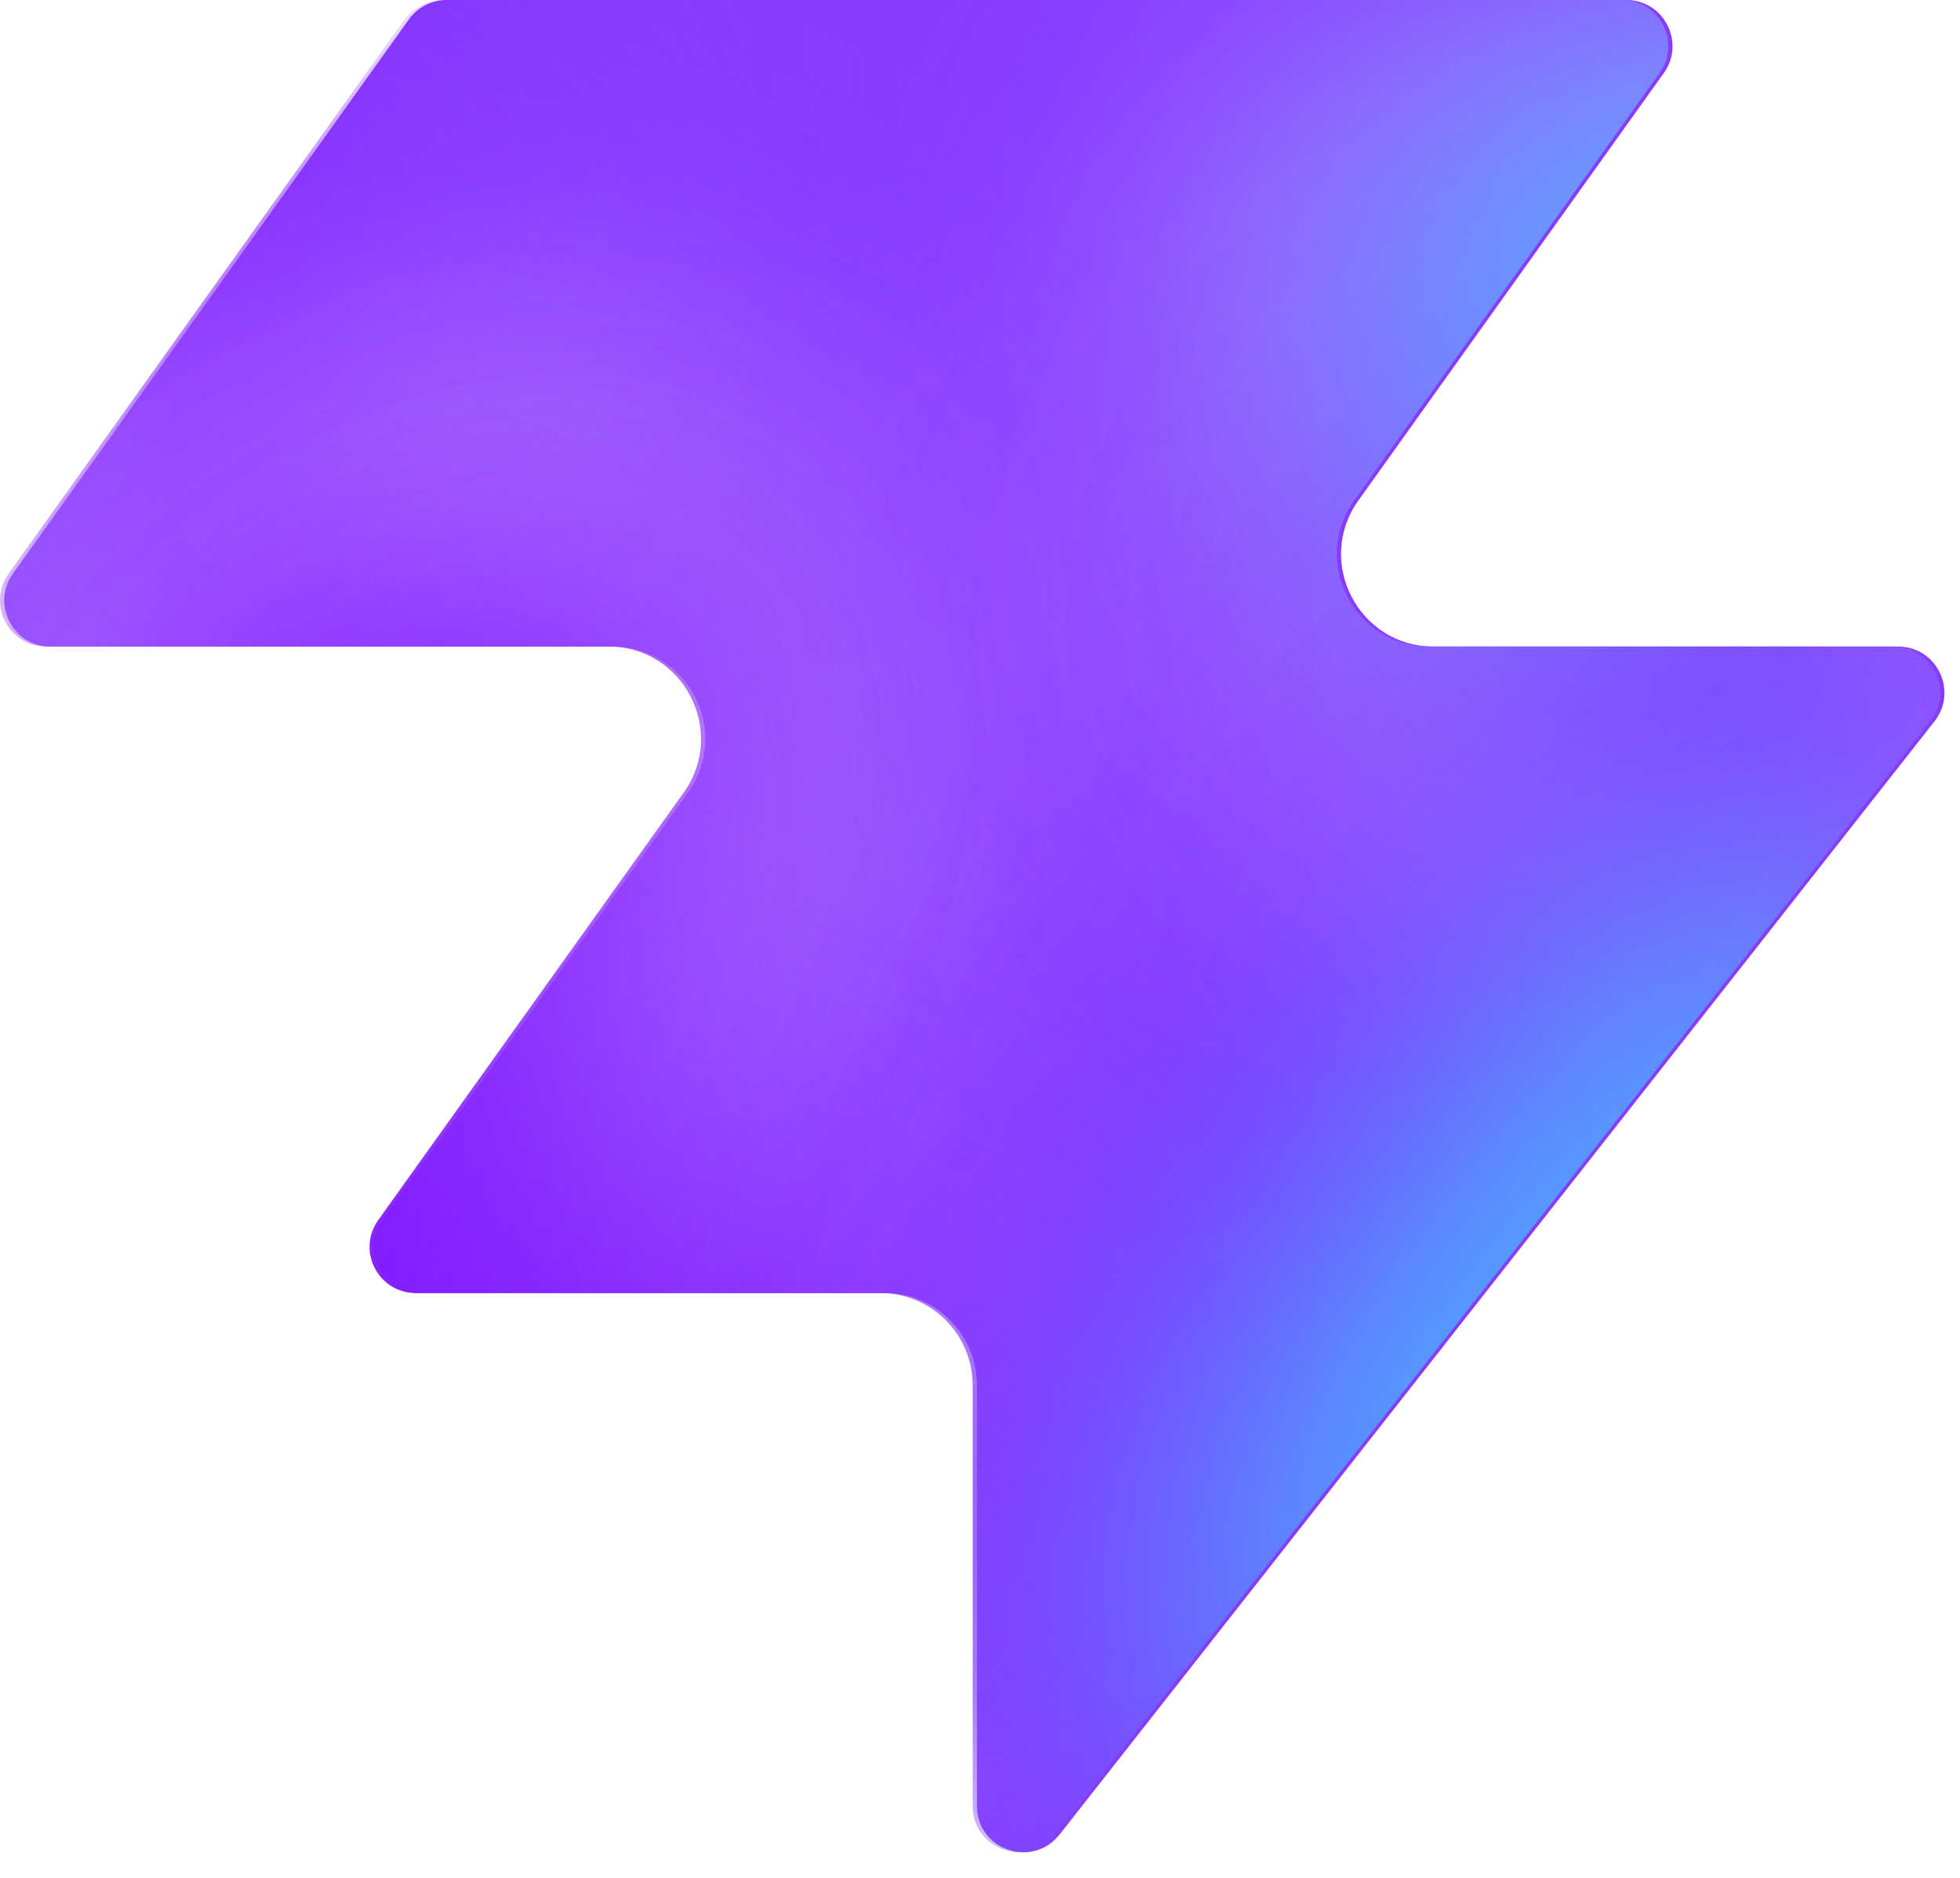
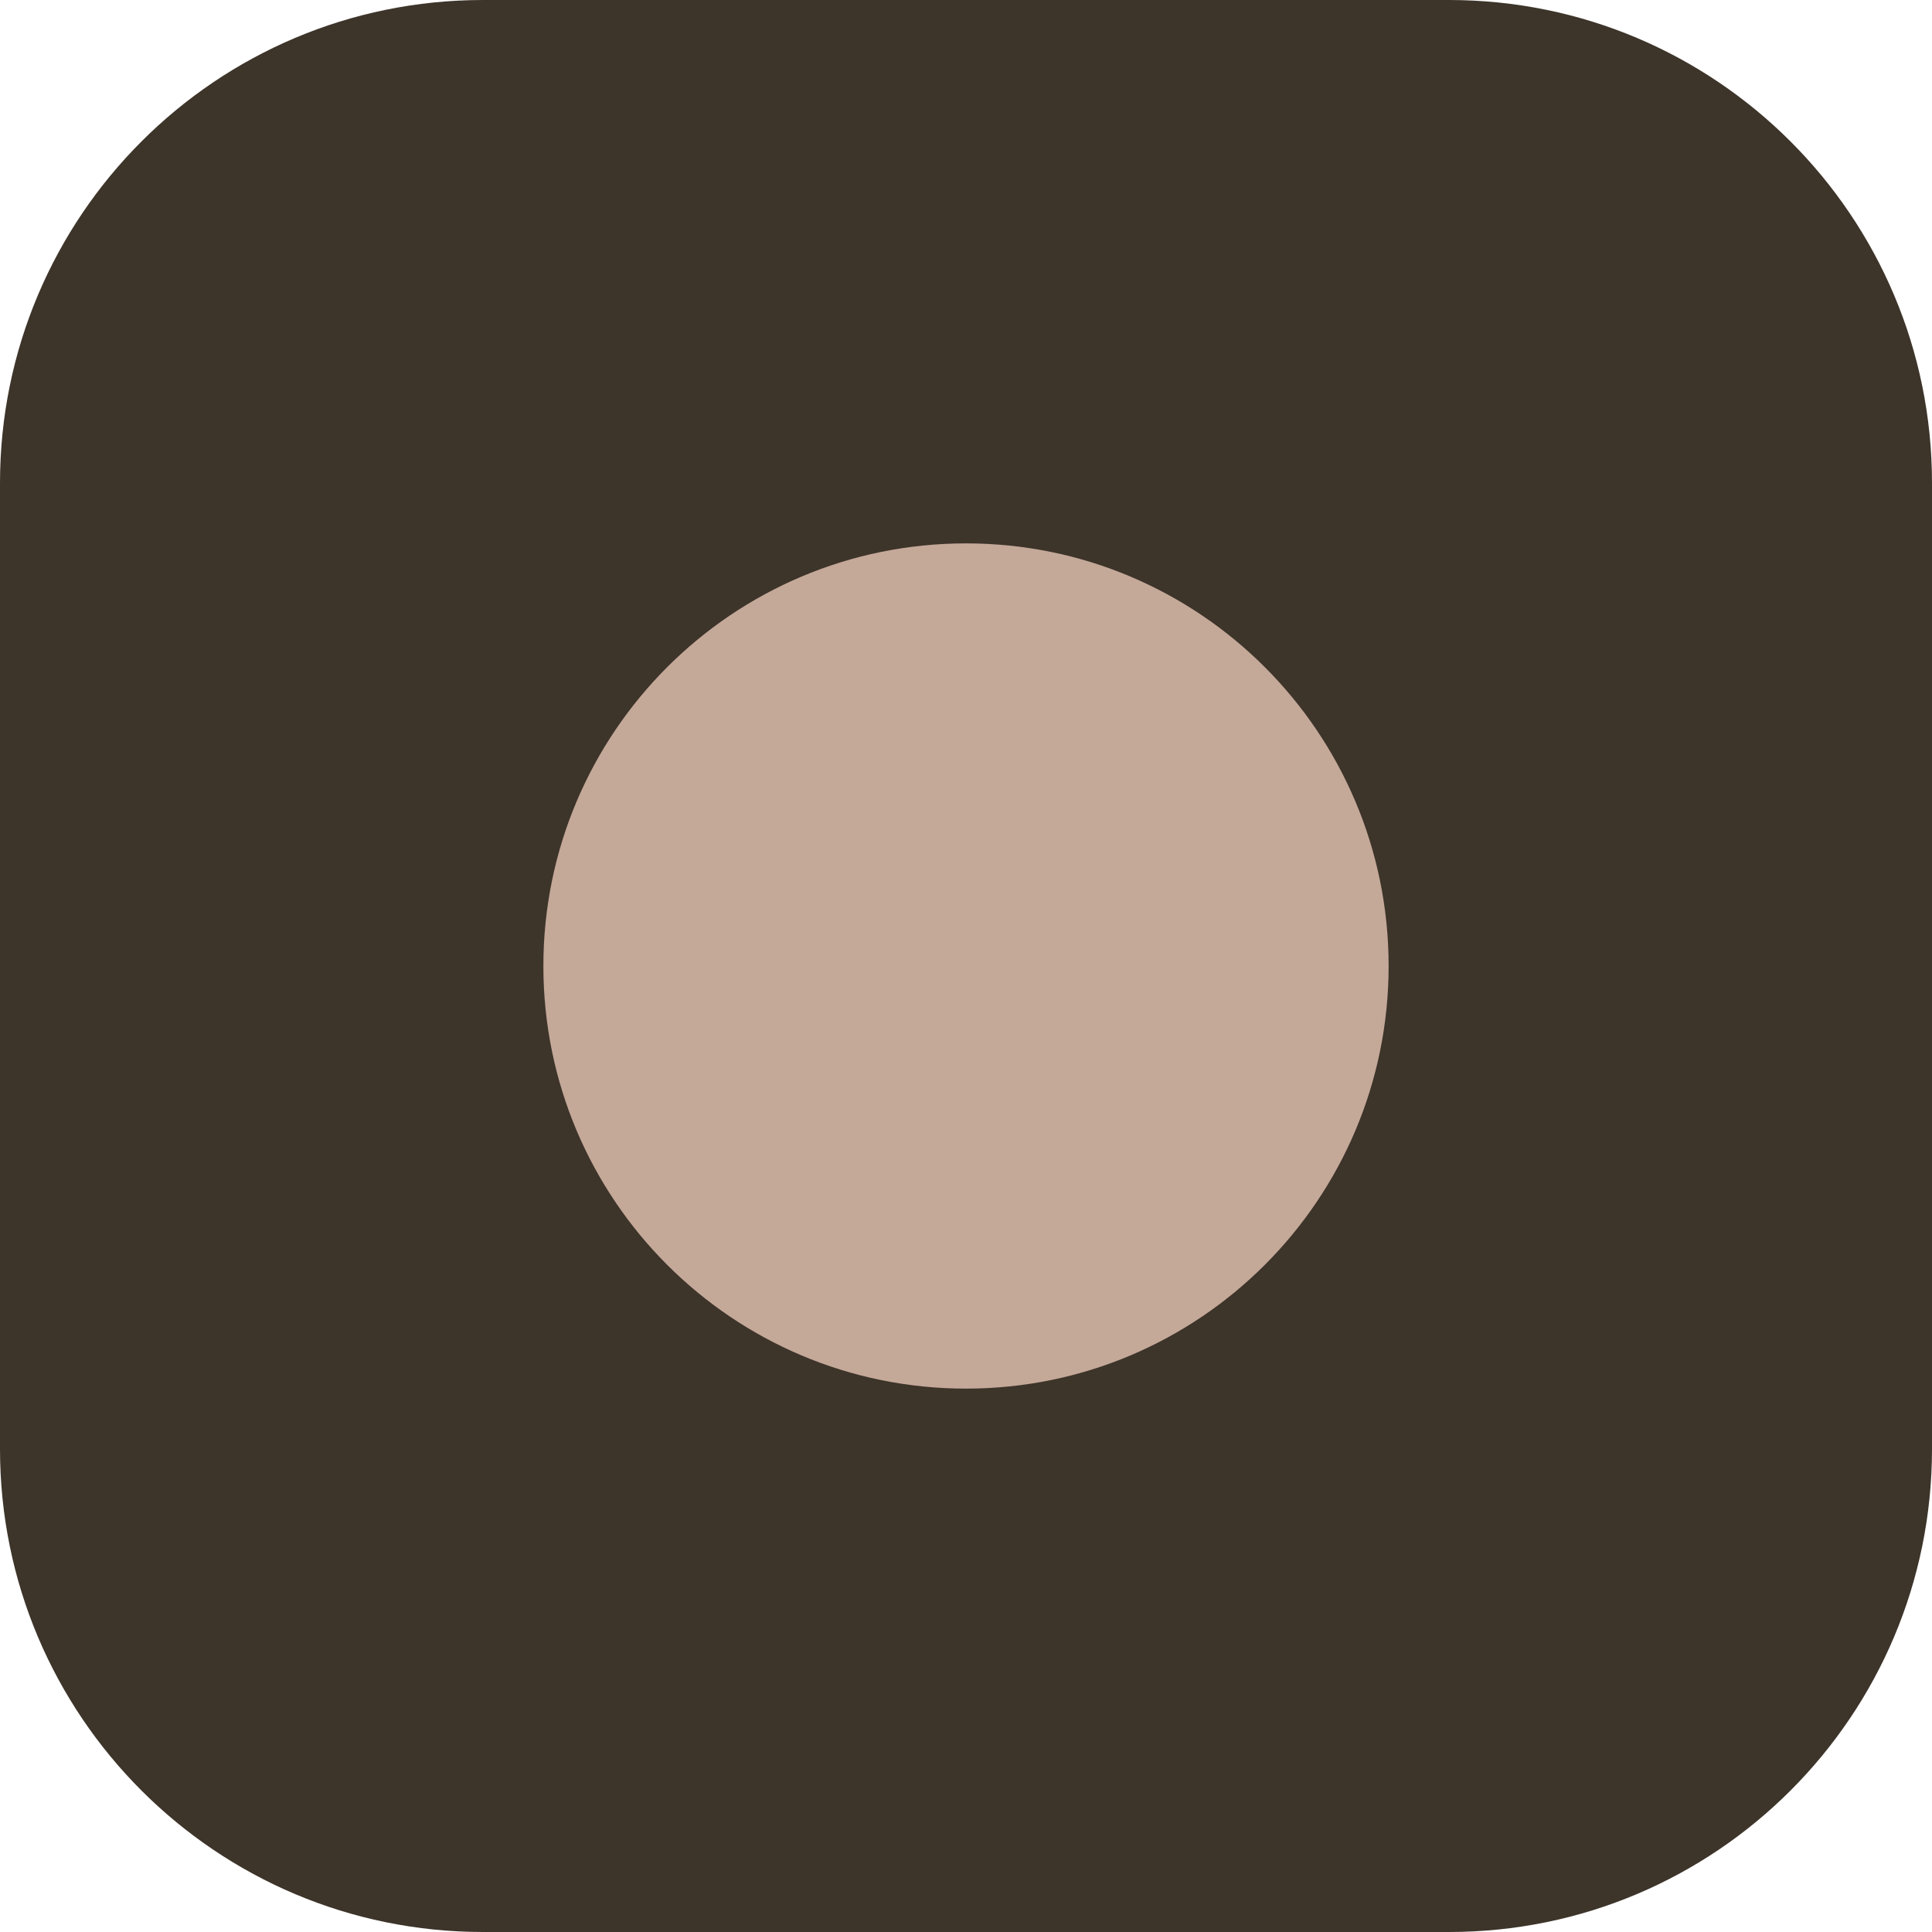
- <svg xmlns="http://www.w3.org/2000/svg" width="48" height="46" fill="none" viewBox="0 0 48 46">
-   <path fill="#863bff" d="M25.946 44.938c-.664.845-2.021.375-2.021-.698V33.937a2.26 2.26 0 0 0-2.262-2.262H10.287c-.92 0-1.456-1.04-.92-1.788l7.48-10.471c1.07-1.497 0-3.578-1.842-3.578H1.237c-.92 0-1.456-1.04-.92-1.788L10.013.474c.214-.297.556-.474.92-.474h28.894c.92 0 1.456 1.04.92 1.788l-7.48 10.471c-1.07 1.498 0 3.579 1.842 3.579h11.377c.943 0 1.473 1.088.89 1.83L25.947 44.94z" style="fill:#863bff;fill:color(display-p3 .525 .23 1);fill-opacity:1" />
-   <mask id="a" width="48" height="46" x="0" y="0" maskUnits="userSpaceOnUse" style="mask-type:alpha">
-     <path fill="#000" d="M25.842 44.938c-.664.844-2.021.375-2.021-.698V33.937a2.26 2.26 0 0 0-2.262-2.262H10.183c-.92 0-1.456-1.04-.92-1.788l7.48-10.471c1.07-1.498 0-3.579-1.842-3.579H1.133c-.92 0-1.456-1.04-.92-1.787L9.91.473c.214-.297.556-.474.92-.474h28.894c.92 0 1.456 1.04.92 1.788l-7.48 10.471c-1.07 1.498 0 3.578 1.842 3.578h11.377c.943 0 1.473 1.088.89 1.832L25.843 44.94z" style="fill:#000;fill-opacity:1" />
-   </mask>
-   <g mask="url(#a)">
-     <g filter="url(#b)">
-       <ellipse cx="5.508" cy="14.704" fill="#ede6ff" rx="5.508" ry="14.704" style="fill:#ede6ff;fill:color(display-p3 .927 .903 1);fill-opacity:1" transform="matrix(.00324 1 1 -.00324 -4.47 31.516)" />
-     </g>
-     <g filter="url(#c)">
-       <ellipse cx="10.399" cy="29.851" fill="#ede6ff" rx="10.399" ry="29.851" style="fill:#ede6ff;fill:color(display-p3 .927 .903 1);fill-opacity:1" transform="matrix(.00324 1 1 -.00324 -39.328 7.883)" />
-     </g>
-     <g filter="url(#d)">
-       <ellipse cx="5.508" cy="30.487" fill="#7e14ff" rx="5.508" ry="30.487" style="fill:#7e14ff;fill:color(display-p3 .492 .077 1);fill-opacity:1" transform="rotate(89.814 -25.913 -14.639)scale(1 -1)" />
-     </g>
-     <g filter="url(#e)">
-       <ellipse cx="5.508" cy="30.599" fill="#7e14ff" rx="5.508" ry="30.599" style="fill:#7e14ff;fill:color(display-p3 .492 .077 1);fill-opacity:1" transform="rotate(89.814 -32.644 -3.334)scale(1 -1)" />
-     </g>
-     <g filter="url(#f)">
-       <ellipse cx="5.508" cy="30.599" fill="#7e14ff" rx="5.508" ry="30.599" style="fill:#7e14ff;fill:color(display-p3 .492 .077 1);fill-opacity:1" transform="matrix(.00324 1 1 -.00324 -34.34 30.47)" />
-     </g>
-     <g filter="url(#g)">
-       <ellipse cx="14.072" cy="22.078" fill="#ede6ff" rx="14.072" ry="22.078" style="fill:#ede6ff;fill:color(display-p3 .927 .903 1);fill-opacity:1" transform="rotate(93.35 24.506 48.493)scale(-1 1)" />
-     </g>
-     <g filter="url(#h)">
-       <ellipse cx="3.47" cy="21.501" fill="#7e14ff" rx="3.47" ry="21.501" style="fill:#7e14ff;fill:color(display-p3 .492 .077 1);fill-opacity:1" transform="rotate(89.009 28.708 47.59)scale(-1 1)" />
-     </g>
-     <g filter="url(#i)">
-       <ellipse cx="3.47" cy="21.501" fill="#7e14ff" rx="3.47" ry="21.501" style="fill:#7e14ff;fill:color(display-p3 .492 .077 1);fill-opacity:1" transform="rotate(89.009 28.708 47.59)scale(-1 1)" />
-     </g>
-     <g filter="url(#j)">
-       <ellipse cx=".387" cy="8.972" fill="#7e14ff" rx="4.407" ry="29.108" style="fill:#7e14ff;fill:color(display-p3 .492 .077 1);fill-opacity:1" transform="rotate(39.51 .387 8.972)" />
-     </g>
-     <g filter="url(#k)">
-       <ellipse cx="47.523" cy="-6.092" fill="#7e14ff" rx="4.407" ry="29.108" style="fill:#7e14ff;fill:color(display-p3 .492 .077 1);fill-opacity:1" transform="rotate(37.892 47.523 -6.092)" />
-     </g>
-     <g filter="url(#l)">
-       <ellipse cx="41.412" cy="6.333" fill="#47bfff" rx="5.971" ry="9.665" style="fill:#47bfff;fill:color(display-p3 .28 .748 1);fill-opacity:1" transform="rotate(37.892 41.412 6.333)" />
-     </g>
-     <g filter="url(#m)">
-       <ellipse cx="-1.879" cy="38.332" fill="#7e14ff" rx="4.407" ry="29.108" style="fill:#7e14ff;fill:color(display-p3 .492 .077 1);fill-opacity:1" transform="rotate(37.892 -1.88 38.332)" />
-     </g>
-     <g filter="url(#n)">
-       <ellipse cx="-1.879" cy="38.332" fill="#7e14ff" rx="4.407" ry="29.108" style="fill:#7e14ff;fill:color(display-p3 .492 .077 1);fill-opacity:1" transform="rotate(37.892 -1.88 38.332)" />
-     </g>
-     <g filter="url(#o)">
-       <ellipse cx="35.651" cy="29.907" fill="#7e14ff" rx="4.407" ry="29.108" style="fill:#7e14ff;fill:color(display-p3 .492 .077 1);fill-opacity:1" transform="rotate(37.892 35.651 29.907)" />
-     </g>
-     <g filter="url(#p)">
-       <ellipse cx="38.418" cy="32.4" fill="#47bfff" rx="5.971" ry="15.297" style="fill:#47bfff;fill:color(display-p3 .28 .748 1);fill-opacity:1" transform="rotate(37.892 38.418 32.4)" />
-     </g>
-   </g>
-   <defs>
-     <filter id="b" width="60.045" height="41.654" x="-19.77" y="16.149" color-interpolation-filters="sRGB" filterUnits="userSpaceOnUse">
-       <feFlood flood-opacity="0" result="BackgroundImageFix" />
-       <feBlend in="SourceGraphic" in2="BackgroundImageFix" result="shape" />
-       <feGaussianBlur result="effect1_foregroundBlur_2002_17158" stdDeviation="7.659" />
-     </filter>
-     <filter id="c" width="90.34" height="51.437" x="-54.613" y="-7.533" color-interpolation-filters="sRGB" filterUnits="userSpaceOnUse">
-       <feFlood flood-opacity="0" result="BackgroundImageFix" />
-       <feBlend in="SourceGraphic" in2="BackgroundImageFix" result="shape" />
-       <feGaussianBlur result="effect1_foregroundBlur_2002_17158" stdDeviation="7.659" />
-     </filter>
-     <filter id="d" width="79.355" height="29.4" x="-49.64" y="2.03" color-interpolation-filters="sRGB" filterUnits="userSpaceOnUse">
-       <feFlood flood-opacity="0" result="BackgroundImageFix" />
-       <feBlend in="SourceGraphic" in2="BackgroundImageFix" result="shape" />
-       <feGaussianBlur result="effect1_foregroundBlur_2002_17158" stdDeviation="4.596" />
-     </filter>
-     <filter id="e" width="79.579" height="29.4" x="-45.045" y="20.029" color-interpolation-filters="sRGB" filterUnits="userSpaceOnUse">
-       <feFlood flood-opacity="0" result="BackgroundImageFix" />
-       <feBlend in="SourceGraphic" in2="BackgroundImageFix" result="shape" />
-       <feGaussianBlur result="effect1_foregroundBlur_2002_17158" stdDeviation="4.596" />
-     </filter>
-     <filter id="f" width="79.579" height="29.4" x="-43.513" y="21.178" color-interpolation-filters="sRGB" filterUnits="userSpaceOnUse">
-       <feFlood flood-opacity="0" result="BackgroundImageFix" />
-       <feBlend in="SourceGraphic" in2="BackgroundImageFix" result="shape" />
-       <feGaussianBlur result="effect1_foregroundBlur_2002_17158" stdDeviation="4.596" />
-     </filter>
-     <filter id="g" width="74.749" height="58.852" x="15.756" y="-17.901" color-interpolation-filters="sRGB" filterUnits="userSpaceOnUse">
-       <feFlood flood-opacity="0" result="BackgroundImageFix" />
-       <feBlend in="SourceGraphic" in2="BackgroundImageFix" result="shape" />
-       <feGaussianBlur result="effect1_foregroundBlur_2002_17158" stdDeviation="7.659" />
-     </filter>
-     <filter id="h" width="61.377" height="25.362" x="23.548" y="2.284" color-interpolation-filters="sRGB" filterUnits="userSpaceOnUse">
-       <feFlood flood-opacity="0" result="BackgroundImageFix" />
-       <feBlend in="SourceGraphic" in2="BackgroundImageFix" result="shape" />
-       <feGaussianBlur result="effect1_foregroundBlur_2002_17158" stdDeviation="4.596" />
-     </filter>
-     <filter id="i" width="61.377" height="25.362" x="23.548" y="2.284" color-interpolation-filters="sRGB" filterUnits="userSpaceOnUse">
-       <feFlood flood-opacity="0" result="BackgroundImageFix" />
-       <feBlend in="SourceGraphic" in2="BackgroundImageFix" result="shape" />
-       <feGaussianBlur result="effect1_foregroundBlur_2002_17158" stdDeviation="4.596" />
-     </filter>
-     <filter id="j" width="56.045" height="63.649" x="-27.636" y="-22.853" color-interpolation-filters="sRGB" filterUnits="userSpaceOnUse">
-       <feFlood flood-opacity="0" result="BackgroundImageFix" />
-       <feBlend in="SourceGraphic" in2="BackgroundImageFix" result="shape" />
-       <feGaussianBlur result="effect1_foregroundBlur_2002_17158" stdDeviation="4.596" />
-     </filter>
-     <filter id="k" width="54.814" height="64.646" x="20.116" y="-38.415" color-interpolation-filters="sRGB" filterUnits="userSpaceOnUse">
-       <feFlood flood-opacity="0" result="BackgroundImageFix" />
-       <feBlend in="SourceGraphic" in2="BackgroundImageFix" result="shape" />
-       <feGaussianBlur result="effect1_foregroundBlur_2002_17158" stdDeviation="4.596" />
-     </filter>
-     <filter id="l" width="33.541" height="35.313" x="24.641" y="-11.323" color-interpolation-filters="sRGB" filterUnits="userSpaceOnUse">
-       <feFlood flood-opacity="0" result="BackgroundImageFix" />
-       <feBlend in="SourceGraphic" in2="BackgroundImageFix" result="shape" />
-       <feGaussianBlur result="effect1_foregroundBlur_2002_17158" stdDeviation="4.596" />
-     </filter>
-     <filter id="m" width="54.814" height="64.646" x="-29.286" y="6.009" color-interpolation-filters="sRGB" filterUnits="userSpaceOnUse">
-       <feFlood flood-opacity="0" result="BackgroundImageFix" />
-       <feBlend in="SourceGraphic" in2="BackgroundImageFix" result="shape" />
-       <feGaussianBlur result="effect1_foregroundBlur_2002_17158" stdDeviation="4.596" />
-     </filter>
-     <filter id="n" width="54.814" height="64.646" x="-29.286" y="6.009" color-interpolation-filters="sRGB" filterUnits="userSpaceOnUse">
-       <feFlood flood-opacity="0" result="BackgroundImageFix" />
-       <feBlend in="SourceGraphic" in2="BackgroundImageFix" result="shape" />
-       <feGaussianBlur result="effect1_foregroundBlur_2002_17158" stdDeviation="4.596" />
-     </filter>
-     <filter id="o" width="54.814" height="64.646" x="8.244" y="-2.416" color-interpolation-filters="sRGB" filterUnits="userSpaceOnUse">
-       <feFlood flood-opacity="0" result="BackgroundImageFix" />
-       <feBlend in="SourceGraphic" in2="BackgroundImageFix" result="shape" />
-       <feGaussianBlur result="effect1_foregroundBlur_2002_17158" stdDeviation="4.596" />
-     </filter>
-     <filter id="p" width="39.409" height="43.623" x="18.713" y="10.588" color-interpolation-filters="sRGB" filterUnits="userSpaceOnUse">
-       <feFlood flood-opacity="0" result="BackgroundImageFix" />
-       <feBlend in="SourceGraphic" in2="BackgroundImageFix" result="shape" />
-       <feGaussianBlur result="effect1_foregroundBlur_2002_17158" stdDeviation="4.596" />
-     </filter>
-   </defs>
+ <svg xmlns="http://www.w3.org/2000/svg" width="32" height="32" viewBox="0 0 32 32">
+   <rect width="32" height="32" rx="8" fill="#3D342A" />
+   <circle cx="16" cy="16" r="7" fill="#C4A898" />
</svg>
